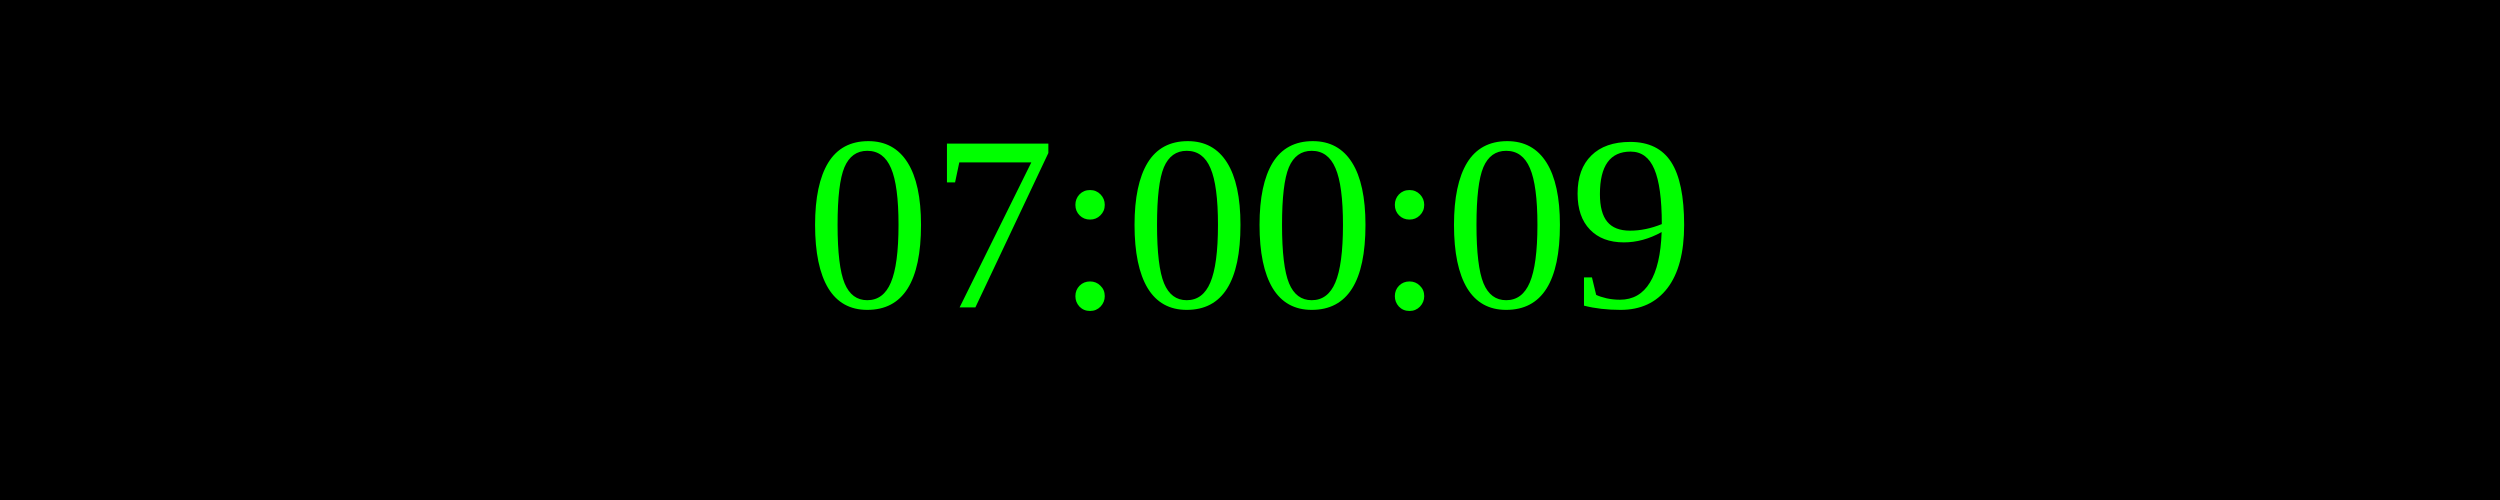
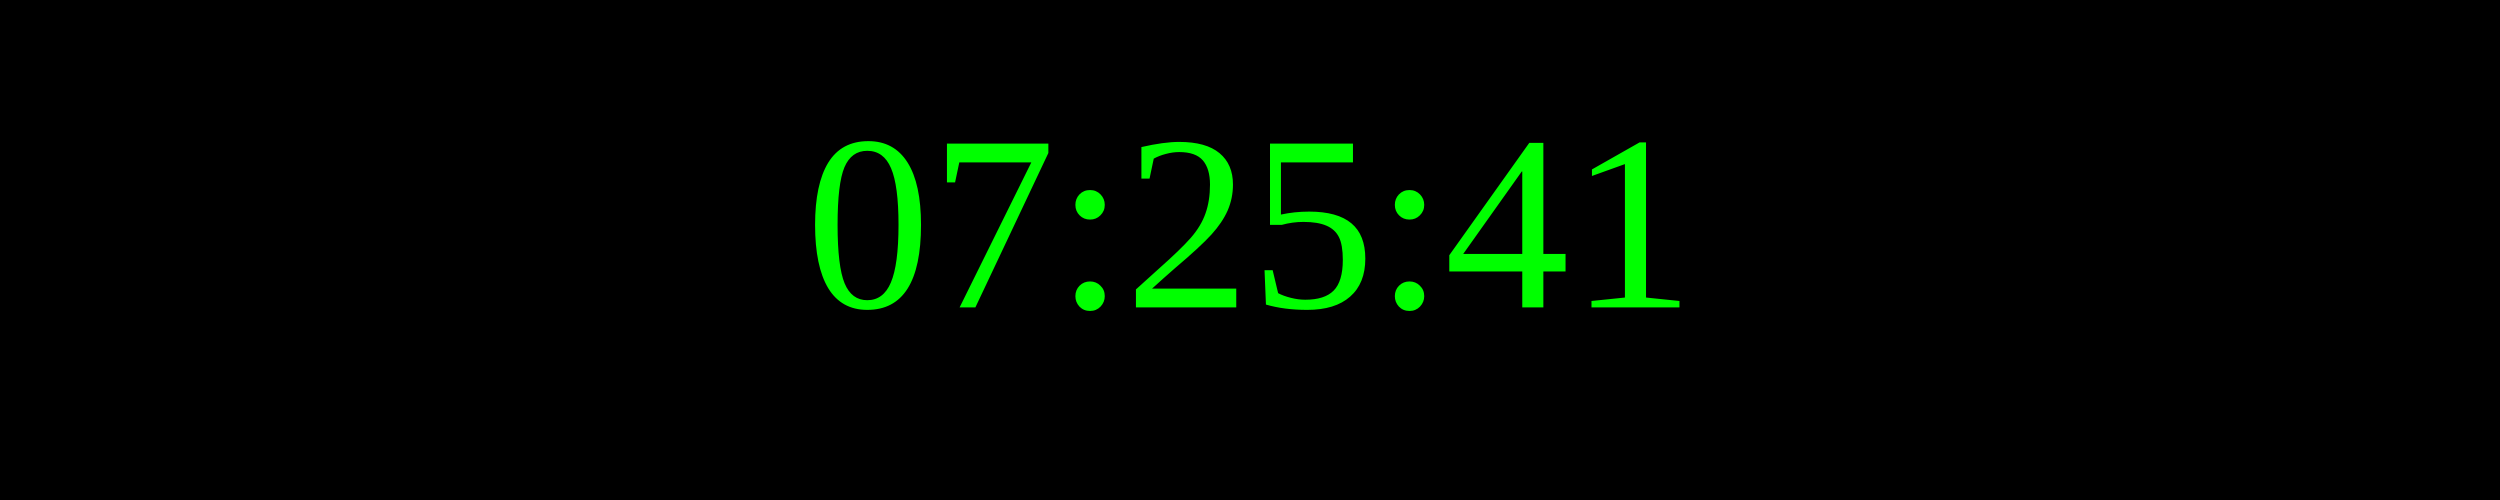
<svg xmlns="http://www.w3.org/2000/svg" width="250" height="50">
  <rect width="100%" height="100%" fill="black" />
  <text x="50%" y="50%" font-size="25" fill="lime" text-anchor="middle" dominant-baseline="middle">
- 07:00:09
+ 07:25:41
</text>
</svg>
